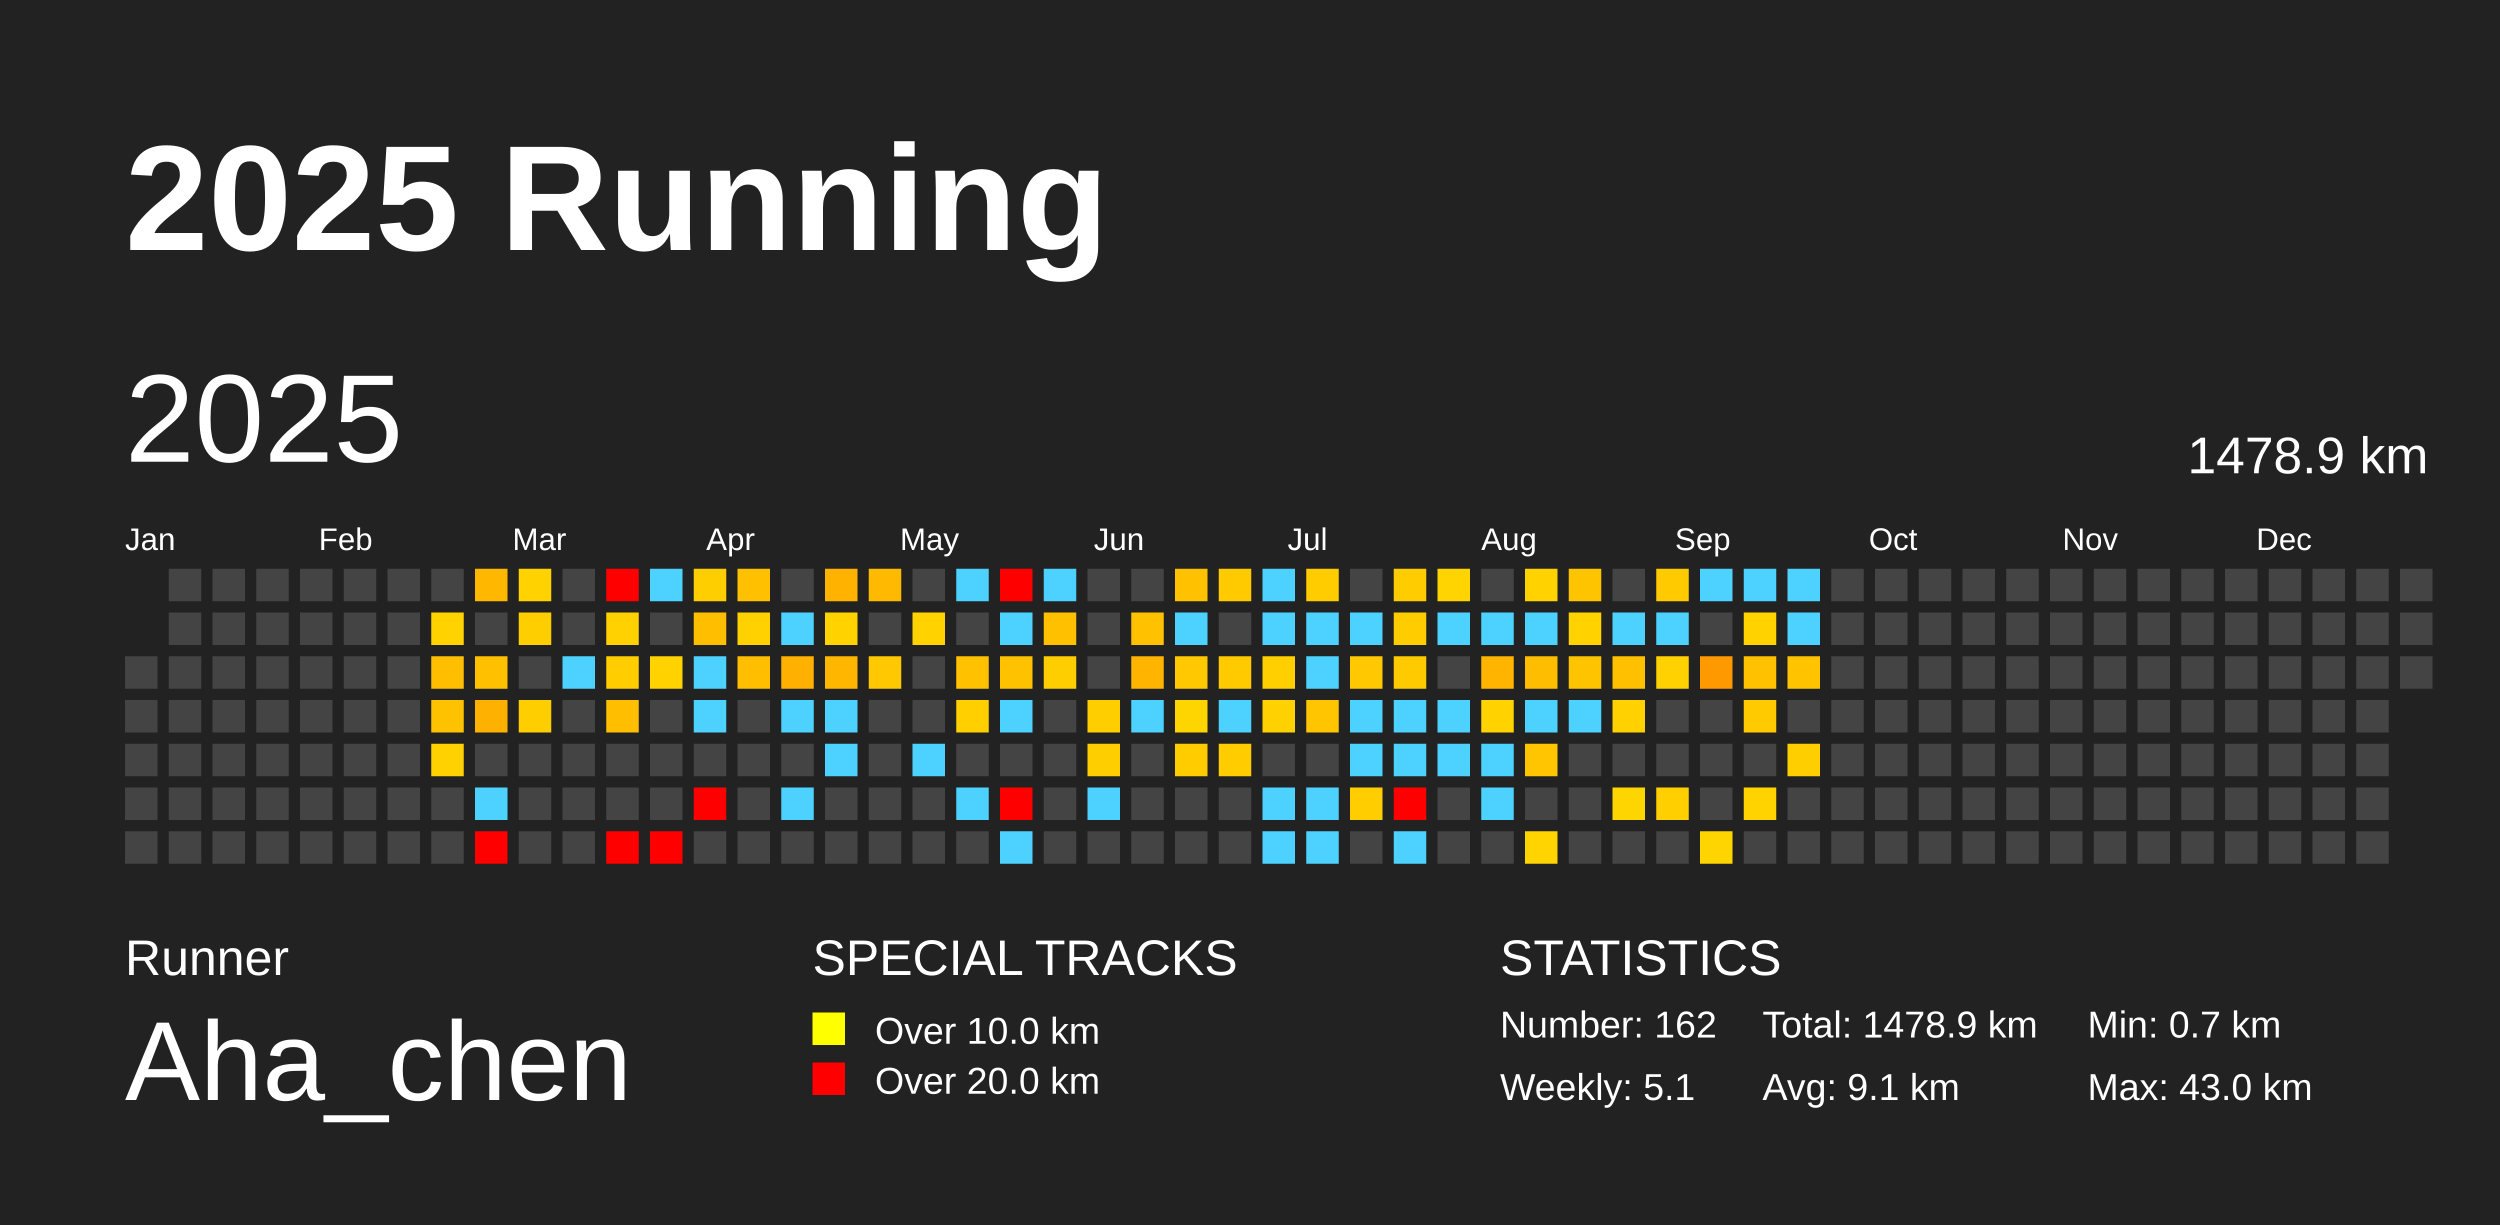
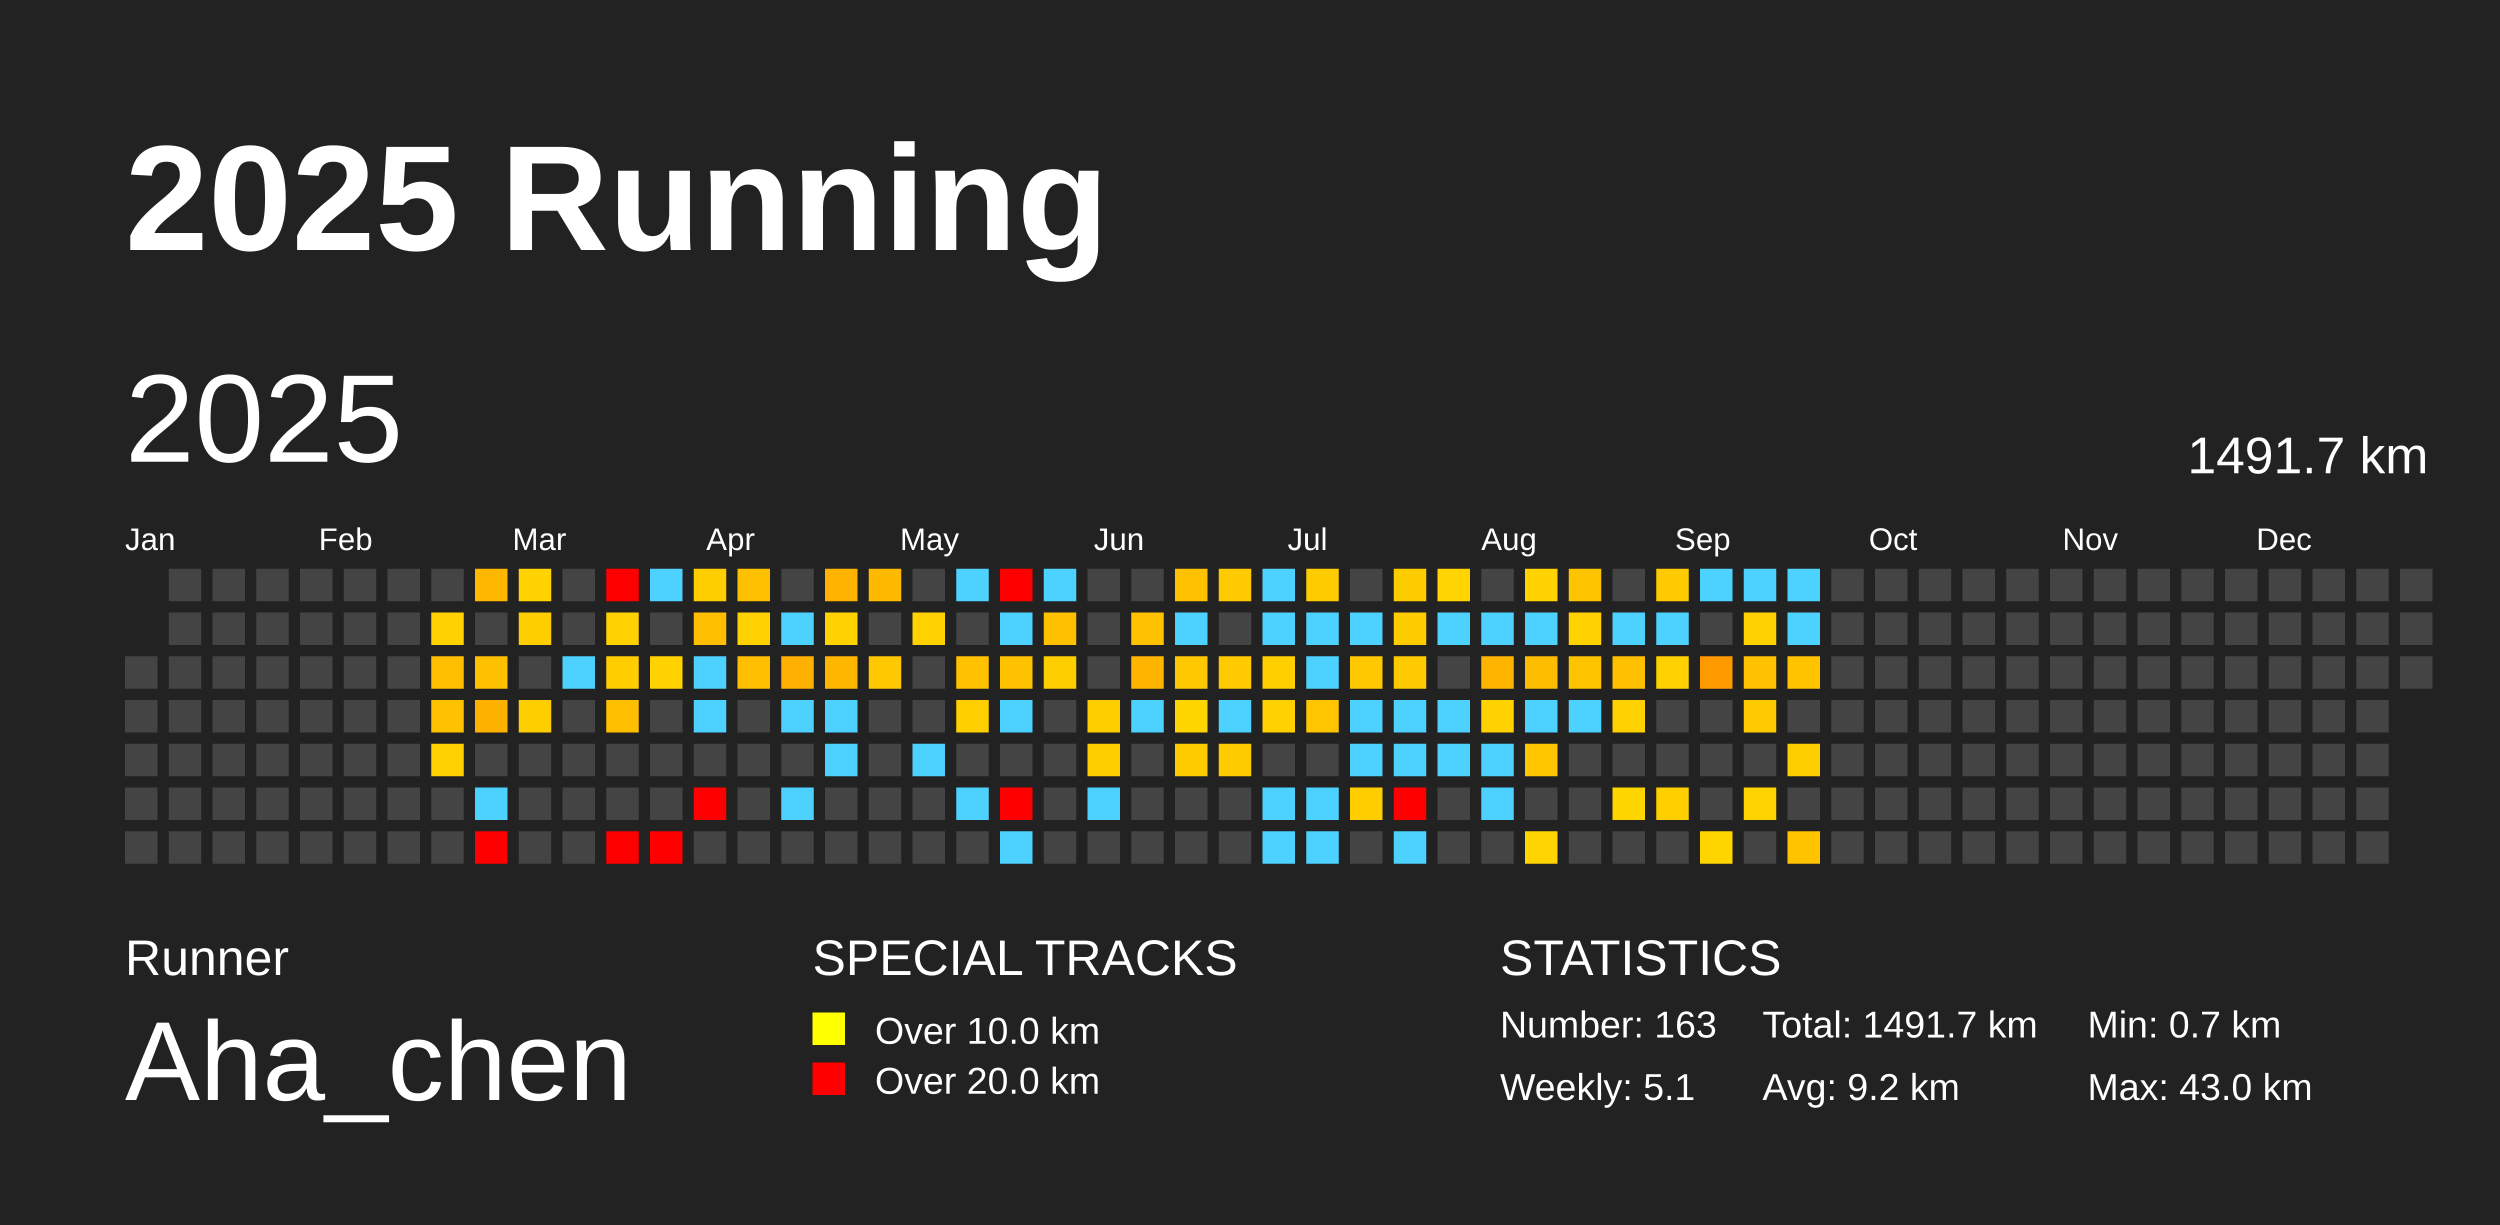
<svg xmlns="http://www.w3.org/2000/svg" baseProfile="full" height="98mm" version="1.1" viewBox="0,0,200,98" width="200mm">
  <defs />
  <rect fill="#222222" height="98" width="200" x="0" y="0" />
  <text fill="#FFFFFF" style="font-size:12px; font-family:Arial; font-weight:bold;" x="10" y="20">2025 Running</text>
  <text fill="#FFFFFF" style="font-size:4px; font-family:Arial" x="10" y="78">Runner</text>
  <text fill="#FFFFFF" style="font-size:9px; font-family:Arial" x="10" y="88">Aha_chen</text>
  <text fill="#FFFFFF" style="font-size:4px; font-family:Arial" x="65" y="78">SPECIAL TRACKS</text>
  <rect fill="yellow" height="2.6" width="2.6" x="65" y="81" />
  <text fill="#FFFFFF" style="font-size:3px; font-family:Arial" x="70" y="83.5">Over 10.0 km</text>
  <rect fill="red" height="2.6" width="2.6" x="65" y="85" />
  <text fill="#FFFFFF" style="font-size:3px; font-family:Arial" x="70" y="87.5">Over 20.0 km</text>
  <text fill="#FFFFFF" style="font-size:4px; font-family:Arial" x="120" y="78">STATISTICS</text>
-   <text fill="#FFFFFF" style="font-size:3px; font-family:Arial" x="120" y="83">Number: 162</text>
+   <text fill="#FFFFFF" style="font-size:3px; font-family:Arial" x="120" y="83">Number: 163</text>
  <text fill="#FFFFFF" style="font-size:3px; font-family:Arial" x="120" y="88">Weekly: 5.1</text>
-   <text fill="#FFFFFF" style="font-size:3px; font-family:Arial" x="141" y="83">Total: 1478.9 km</text>
-   <text fill="#FFFFFF" style="font-size:3px; font-family:Arial" x="141" y="88">Avg: 9.1 km</text>
+   <text fill="#FFFFFF" style="font-size:3px; font-family:Arial" x="141" y="83">Total: 1491.7 km</text>
+   <text fill="#FFFFFF" style="font-size:3px; font-family:Arial" x="141" y="88">Avg: 9.2 km</text>
  <text fill="#FFFFFF" style="font-size:3px; font-family:Arial" x="167" y="83">Min: 0.7 km</text>
  <text fill="#FFFFFF" style="font-size:3px; font-family:Arial" x="167" y="88">Max: 43.0 km</text>
  <text dominant-baseline="hanging" fill="#FFFFFF" style="font-size:10.0px; font-family:Arial;" x="10" y="30">2025</text>
-   <text dominant-baseline="hanging" fill="#FFFFFF" style="font-size:4.125px; font-family:Arial;" x="175" y="35">1478.9 km</text>
+   <text dominant-baseline="hanging" fill="#FFFFFF" style="font-size:4.125px; font-family:Arial;" x="175" y="35">1491.7 km</text>
  <text fill="#FFFFFF" style="font-size:2.5px; font-family:Arial" x="10.0" y="44">Jan</text>
  <text fill="#FFFFFF" style="font-size:2.5px; font-family:Arial" x="25.5" y="44">Feb</text>
  <text fill="#FFFFFF" style="font-size:2.5px; font-family:Arial" x="41.0" y="44">Mar</text>
  <text fill="#FFFFFF" style="font-size:2.5px; font-family:Arial" x="56.5" y="44">Apr</text>
  <text fill="#FFFFFF" style="font-size:2.5px; font-family:Arial" x="72.0" y="44">May</text>
  <text fill="#FFFFFF" style="font-size:2.5px; font-family:Arial" x="87.5" y="44">Jun</text>
  <text fill="#FFFFFF" style="font-size:2.5px; font-family:Arial" x="103.0" y="44">Jul</text>
  <text fill="#FFFFFF" style="font-size:2.5px; font-family:Arial" x="118.5" y="44">Aug</text>
  <text fill="#FFFFFF" style="font-size:2.5px; font-family:Arial" x="134.0" y="44">Sep</text>
  <text fill="#FFFFFF" style="font-size:2.5px; font-family:Arial" x="149.5" y="44">Oct</text>
  <text fill="#FFFFFF" style="font-size:2.5px; font-family:Arial" x="165.0" y="44">Nov</text>
  <text fill="#FFFFFF" style="font-size:2.5px; font-family:Arial" x="180.5" y="44">Dec</text>
  <rect fill="#444444" height="2.6" width="2.6" x="10.0" y="52.5" />
  <rect fill="#444444" height="2.6" width="2.6" x="10.0" y="56.0" />
  <rect fill="#444444" height="2.6" width="2.6" x="10.0" y="59.5" />
  <rect fill="#444444" height="2.6" width="2.6" x="10.0" y="63.0" />
  <rect fill="#444444" height="2.6" width="2.6" x="10.0" y="66.5" />
  <rect fill="#444444" height="2.6" width="2.6" x="13.5" y="45.5" />
  <rect fill="#444444" height="2.6" width="2.6" x="13.5" y="49.0" />
  <rect fill="#444444" height="2.6" width="2.6" x="13.5" y="52.5" />
  <rect fill="#444444" height="2.6" width="2.6" x="13.5" y="56.0" />
  <rect fill="#444444" height="2.6" width="2.6" x="13.5" y="59.5" />
  <rect fill="#444444" height="2.6" width="2.6" x="13.5" y="63.0" />
  <rect fill="#444444" height="2.6" width="2.6" x="13.5" y="66.5" />
  <rect fill="#444444" height="2.6" width="2.6" x="17.0" y="45.5" />
  <rect fill="#444444" height="2.6" width="2.6" x="17.0" y="49.0" />
  <rect fill="#444444" height="2.6" width="2.6" x="17.0" y="52.5" />
  <rect fill="#444444" height="2.6" width="2.6" x="17.0" y="56.0" />
  <rect fill="#444444" height="2.6" width="2.6" x="17.0" y="59.5" />
  <rect fill="#444444" height="2.6" width="2.6" x="17.0" y="63.0" />
  <rect fill="#444444" height="2.6" width="2.6" x="17.0" y="66.5" />
  <rect fill="#444444" height="2.6" width="2.6" x="20.5" y="45.5" />
  <rect fill="#444444" height="2.6" width="2.6" x="20.5" y="49.0" />
  <rect fill="#444444" height="2.6" width="2.6" x="20.5" y="52.5" />
  <rect fill="#444444" height="2.6" width="2.6" x="20.5" y="56.0" />
  <rect fill="#444444" height="2.6" width="2.6" x="20.5" y="59.5" />
  <rect fill="#444444" height="2.6" width="2.6" x="20.5" y="63.0" />
  <rect fill="#444444" height="2.6" width="2.6" x="20.5" y="66.5" />
  <rect fill="#444444" height="2.6" width="2.6" x="24.0" y="45.5" />
  <rect fill="#444444" height="2.6" width="2.6" x="24.0" y="49.0" />
  <rect fill="#444444" height="2.6" width="2.6" x="24.0" y="52.5" />
  <rect fill="#444444" height="2.6" width="2.6" x="24.0" y="56.0" />
  <rect fill="#444444" height="2.6" width="2.6" x="24.0" y="59.5" />
  <rect fill="#444444" height="2.6" width="2.6" x="24.0" y="63.0" />
  <rect fill="#444444" height="2.6" width="2.6" x="24.0" y="66.5" />
  <rect fill="#444444" height="2.6" width="2.6" x="27.5" y="45.5" />
  <rect fill="#444444" height="2.6" width="2.6" x="27.5" y="49.0" />
  <rect fill="#444444" height="2.6" width="2.6" x="27.5" y="52.5" />
  <rect fill="#444444" height="2.6" width="2.6" x="27.5" y="56.0" />
  <rect fill="#444444" height="2.6" width="2.6" x="27.5" y="59.5" />
  <rect fill="#444444" height="2.6" width="2.6" x="27.5" y="63.0" />
  <rect fill="#444444" height="2.6" width="2.6" x="27.5" y="66.5" />
  <rect fill="#444444" height="2.6" width="2.6" x="31.0" y="45.5" />
  <rect fill="#444444" height="2.6" width="2.6" x="31.0" y="49.0" />
  <rect fill="#444444" height="2.6" width="2.6" x="31.0" y="52.5" />
  <rect fill="#444444" height="2.6" width="2.6" x="31.0" y="56.0" />
  <rect fill="#444444" height="2.6" width="2.6" x="31.0" y="59.5" />
  <rect fill="#444444" height="2.6" width="2.6" x="31.0" y="63.0" />
  <rect fill="#444444" height="2.6" width="2.6" x="31.0" y="66.5" />
  <rect fill="#444444" height="2.6" width="2.6" x="34.5" y="45.5" />
  <rect fill="#ffd200" height="2.6" width="2.6" x="34.5" y="49.0" />
  <rect fill="#ffbf00" height="2.6" width="2.6" x="34.5" y="52.5" />
  <rect fill="#ffc200" height="2.6" width="2.6" x="34.5" y="56.0" />
  <rect fill="#ffd100" height="2.6" width="2.6" x="34.5" y="59.5" />
  <rect fill="#444444" height="2.6" width="2.6" x="34.5" y="63.0" />
  <rect fill="#444444" height="2.6" width="2.6" x="34.5" y="66.5" />
  <rect fill="#ffb700" height="2.6" width="2.6" x="38.0" y="45.5" />
  <rect fill="#444444" height="2.6" width="2.6" x="38.0" y="49.0" />
  <rect fill="#ffc000" height="2.6" width="2.6" x="38.0" y="52.5" />
  <rect fill="#ffb100" height="2.6" width="2.6" x="38.0" y="56.0" />
  <rect fill="#444444" height="2.6" width="2.6" x="38.0" y="59.5" />
  <rect fill="#4dd2ff" height="2.6" width="2.6" x="38.0" y="63.0" />
  <rect fill="red" height="2.6" width="2.6" x="38.0" y="66.5" />
  <rect fill="#ffd200" height="2.6" width="2.6" x="41.5" y="45.5" />
  <rect fill="#ffce00" height="2.6" width="2.6" x="41.5" y="49.0" />
  <rect fill="#444444" height="2.6" width="2.6" x="41.5" y="52.5" />
  <rect fill="#ffce00" height="2.6" width="2.6" x="41.5" y="56.0" />
  <rect fill="#444444" height="2.6" width="2.6" x="41.5" y="59.5" />
  <rect fill="#444444" height="2.6" width="2.6" x="41.5" y="63.0" />
  <rect fill="#444444" height="2.6" width="2.6" x="41.5" y="66.5" />
  <rect fill="#444444" height="2.6" width="2.6" x="45.0" y="45.5" />
  <rect fill="#444444" height="2.6" width="2.6" x="45.0" y="49.0" />
  <rect fill="#4dd2ff" height="2.6" width="2.6" x="45.0" y="52.5" />
  <rect fill="#444444" height="2.6" width="2.6" x="45.0" y="56.0" />
  <rect fill="#444444" height="2.6" width="2.6" x="45.0" y="59.5" />
  <rect fill="#444444" height="2.6" width="2.6" x="45.0" y="63.0" />
  <rect fill="#444444" height="2.6" width="2.6" x="45.0" y="66.5" />
  <rect fill="red" height="2.6" width="2.6" x="48.5" y="45.5" />
  <rect fill="#ffd100" height="2.6" width="2.6" x="48.5" y="49.0" />
  <rect fill="#ffcd00" height="2.6" width="2.6" x="48.5" y="52.5" />
  <rect fill="#ffbf00" height="2.6" width="2.6" x="48.5" y="56.0" />
  <rect fill="#444444" height="2.6" width="2.6" x="48.5" y="59.5" />
  <rect fill="#444444" height="2.6" width="2.6" x="48.5" y="63.0" />
  <rect fill="red" height="2.6" width="2.6" x="48.5" y="66.5" />
  <rect fill="#4dd2ff" height="2.6" width="2.6" x="52.0" y="45.5" />
  <rect fill="#444444" height="2.6" width="2.6" x="52.0" y="49.0" />
  <rect fill="#ffd200" height="2.6" width="2.6" x="52.0" y="52.5" />
  <rect fill="#444444" height="2.6" width="2.6" x="52.0" y="56.0" />
  <rect fill="#444444" height="2.6" width="2.6" x="52.0" y="59.5" />
  <rect fill="#444444" height="2.6" width="2.6" x="52.0" y="63.0" />
  <rect fill="red" height="2.6" width="2.6" x="52.0" y="66.5" />
  <rect fill="#ffce00" height="2.6" width="2.6" x="55.5" y="45.5" />
  <rect fill="#ffbf00" height="2.6" width="2.6" x="55.5" y="49.0" />
  <rect fill="#4dd2ff" height="2.6" width="2.6" x="55.5" y="52.5" />
  <rect fill="#4dd2ff" height="2.6" width="2.6" x="55.5" y="56.0" />
  <rect fill="#444444" height="2.6" width="2.6" x="55.5" y="59.5" />
  <rect fill="red" height="2.6" width="2.6" x="55.5" y="63.0" />
  <rect fill="#444444" height="2.6" width="2.6" x="55.5" y="66.5" />
  <rect fill="#ffc000" height="2.6" width="2.6" x="59.0" y="45.5" />
  <rect fill="#ffd100" height="2.6" width="2.6" x="59.0" y="49.0" />
  <rect fill="#ffbe00" height="2.6" width="2.6" x="59.0" y="52.5" />
  <rect fill="#444444" height="2.6" width="2.6" x="59.0" y="56.0" />
  <rect fill="#444444" height="2.6" width="2.6" x="59.0" y="59.5" />
  <rect fill="#444444" height="2.6" width="2.6" x="59.0" y="63.0" />
  <rect fill="#444444" height="2.6" width="2.6" x="59.0" y="66.5" />
  <rect fill="#444444" height="2.6" width="2.6" x="62.5" y="45.5" />
  <rect fill="#4dd2ff" height="2.6" width="2.6" x="62.5" y="49.0" />
  <rect fill="#ffb000" height="2.6" width="2.6" x="62.5" y="52.5" />
  <rect fill="#4dd2ff" height="2.6" width="2.6" x="62.5" y="56.0" />
  <rect fill="#444444" height="2.6" width="2.6" x="62.5" y="59.5" />
  <rect fill="#4dd2ff" height="2.6" width="2.6" x="62.5" y="63.0" />
  <rect fill="#444444" height="2.6" width="2.6" x="62.5" y="66.5" />
  <rect fill="#ffb300" height="2.6" width="2.6" x="66.0" y="45.5" />
  <rect fill="#ffd200" height="2.6" width="2.6" x="66.0" y="49.0" />
  <rect fill="#ffb600" height="2.6" width="2.6" x="66.0" y="52.5" />
  <rect fill="#4dd2ff" height="2.6" width="2.6" x="66.0" y="56.0" />
  <rect fill="#4dd2ff" height="2.6" width="2.6" x="66.0" y="59.5" />
  <rect fill="#444444" height="2.6" width="2.6" x="66.0" y="63.0" />
  <rect fill="#444444" height="2.6" width="2.6" x="66.0" y="66.5" />
  <rect fill="#ffba00" height="2.6" width="2.6" x="69.5" y="45.5" />
  <rect fill="#444444" height="2.6" width="2.6" x="69.5" y="49.0" />
  <rect fill="#ffc800" height="2.6" width="2.6" x="69.5" y="52.5" />
  <rect fill="#444444" height="2.6" width="2.6" x="69.5" y="56.0" />
  <rect fill="#444444" height="2.6" width="2.6" x="69.5" y="59.5" />
  <rect fill="#444444" height="2.6" width="2.6" x="69.5" y="63.0" />
  <rect fill="#444444" height="2.6" width="2.6" x="69.5" y="66.5" />
  <rect fill="#444444" height="2.6" width="2.6" x="73.0" y="45.5" />
  <rect fill="#ffd200" height="2.6" width="2.6" x="73.0" y="49.0" />
  <rect fill="#444444" height="2.6" width="2.6" x="73.0" y="52.5" />
  <rect fill="#444444" height="2.6" width="2.6" x="73.0" y="56.0" />
  <rect fill="#4dd2ff" height="2.6" width="2.6" x="73.0" y="59.5" />
  <rect fill="#444444" height="2.6" width="2.6" x="73.0" y="63.0" />
  <rect fill="#444444" height="2.6" width="2.6" x="73.0" y="66.5" />
  <rect fill="#4dd2ff" height="2.6" width="2.6" x="76.5" y="45.5" />
  <rect fill="#444444" height="2.6" width="2.6" x="76.5" y="49.0" />
  <rect fill="#ffc100" height="2.6" width="2.6" x="76.5" y="52.5" />
  <rect fill="#ffcf00" height="2.6" width="2.6" x="76.5" y="56.0" />
  <rect fill="#444444" height="2.6" width="2.6" x="76.5" y="59.5" />
  <rect fill="#4dd2ff" height="2.6" width="2.6" x="76.5" y="63.0" />
  <rect fill="#444444" height="2.6" width="2.6" x="76.5" y="66.5" />
  <rect fill="red" height="2.6" width="2.6" x="80.0" y="45.5" />
  <rect fill="#4dd2ff" height="2.6" width="2.6" x="80.0" y="49.0" />
  <rect fill="#ffc200" height="2.6" width="2.6" x="80.0" y="52.5" />
  <rect fill="#4dd2ff" height="2.6" width="2.6" x="80.0" y="56.0" />
  <rect fill="#444444" height="2.6" width="2.6" x="80.0" y="59.5" />
  <rect fill="red" height="2.6" width="2.6" x="80.0" y="63.0" />
  <rect fill="#4dd2ff" height="2.6" width="2.6" x="80.0" y="66.5" />
  <rect fill="#4dd2ff" height="2.6" width="2.6" x="83.5" y="45.5" />
  <rect fill="#ffc000" height="2.6" width="2.6" x="83.5" y="49.0" />
  <rect fill="#ffce00" height="2.6" width="2.6" x="83.5" y="52.5" />
  <rect fill="#444444" height="2.6" width="2.6" x="83.5" y="56.0" />
  <rect fill="#444444" height="2.6" width="2.6" x="83.5" y="59.5" />
  <rect fill="#444444" height="2.6" width="2.6" x="83.5" y="63.0" />
  <rect fill="#444444" height="2.6" width="2.6" x="83.5" y="66.5" />
  <rect fill="#444444" height="2.6" width="2.6" x="87.0" y="45.5" />
  <rect fill="#444444" height="2.6" width="2.6" x="87.0" y="49.0" />
  <rect fill="#444444" height="2.6" width="2.6" x="87.0" y="52.5" />
  <rect fill="#ffce00" height="2.6" width="2.6" x="87.0" y="56.0" />
  <rect fill="#ffce00" height="2.6" width="2.6" x="87.0" y="59.5" />
  <rect fill="#4dd2ff" height="2.6" width="2.6" x="87.0" y="63.0" />
  <rect fill="#444444" height="2.6" width="2.6" x="87.0" y="66.5" />
  <rect fill="#444444" height="2.6" width="2.6" x="90.5" y="45.5" />
  <rect fill="#ffc100" height="2.6" width="2.6" x="90.5" y="49.0" />
  <rect fill="#ffb500" height="2.6" width="2.6" x="90.5" y="52.5" />
  <rect fill="#4dd2ff" height="2.6" width="2.6" x="90.5" y="56.0" />
  <rect fill="#444444" height="2.6" width="2.6" x="90.5" y="59.5" />
  <rect fill="#444444" height="2.6" width="2.6" x="90.5" y="63.0" />
  <rect fill="#444444" height="2.6" width="2.6" x="90.5" y="66.5" />
  <rect fill="#ffc100" height="2.6" width="2.6" x="94.0" y="45.5" />
  <rect fill="#4dd2ff" height="2.6" width="2.6" x="94.0" y="49.0" />
  <rect fill="#ffc800" height="2.6" width="2.6" x="94.0" y="52.5" />
  <rect fill="#ffd500" height="2.6" width="2.6" x="94.0" y="56.0" />
  <rect fill="#ffcc00" height="2.6" width="2.6" x="94.0" y="59.5" />
  <rect fill="#444444" height="2.6" width="2.6" x="94.0" y="63.0" />
  <rect fill="#444444" height="2.6" width="2.6" x="94.0" y="66.5" />
  <rect fill="#ffca00" height="2.6" width="2.6" x="97.5" y="45.5" />
  <rect fill="#444444" height="2.6" width="2.6" x="97.5" y="49.0" />
  <rect fill="#ffca00" height="2.6" width="2.6" x="97.5" y="52.5" />
  <rect fill="#4dd2ff" height="2.6" width="2.6" x="97.5" y="56.0" />
  <rect fill="#ffcc00" height="2.6" width="2.6" x="97.5" y="59.5" />
  <rect fill="#444444" height="2.6" width="2.6" x="97.5" y="63.0" />
  <rect fill="#444444" height="2.6" width="2.6" x="97.5" y="66.5" />
  <rect fill="#4dd2ff" height="2.6" width="2.6" x="101.0" y="45.5" />
  <rect fill="#4dd2ff" height="2.6" width="2.6" x="101.0" y="49.0" />
  <rect fill="#ffcf00" height="2.6" width="2.6" x="101.0" y="52.5" />
  <rect fill="#ffd100" height="2.6" width="2.6" x="101.0" y="56.0" />
  <rect fill="#444444" height="2.6" width="2.6" x="101.0" y="59.5" />
  <rect fill="#4dd2ff" height="2.6" width="2.6" x="101.0" y="63.0" />
  <rect fill="#4dd2ff" height="2.6" width="2.6" x="101.0" y="66.5" />
  <rect fill="#ffcc00" height="2.6" width="2.6" x="104.5" y="45.5" />
  <rect fill="#4dd2ff" height="2.6" width="2.6" x="104.5" y="49.0" />
  <rect fill="#4dd2ff" height="2.6" width="2.6" x="104.5" y="52.5" />
  <rect fill="#ffc500" height="2.6" width="2.6" x="104.5" y="56.0" />
  <rect fill="#444444" height="2.6" width="2.6" x="104.5" y="59.5" />
  <rect fill="#4dd2ff" height="2.6" width="2.6" x="104.5" y="63.0" />
  <rect fill="#4dd2ff" height="2.6" width="2.6" x="104.5" y="66.5" />
  <rect fill="#444444" height="2.6" width="2.6" x="108.0" y="45.5" />
  <rect fill="#4dd2ff" height="2.6" width="2.6" x="108.0" y="49.0" />
  <rect fill="#ffc800" height="2.6" width="2.6" x="108.0" y="52.5" />
  <rect fill="#4dd2ff" height="2.6" width="2.6" x="108.0" y="56.0" />
  <rect fill="#4dd2ff" height="2.6" width="2.6" x="108.0" y="59.5" />
  <rect fill="#ffcd00" height="2.6" width="2.6" x="108.0" y="63.0" />
  <rect fill="#444444" height="2.6" width="2.6" x="108.0" y="66.5" />
  <rect fill="#ffcc00" height="2.6" width="2.6" x="111.5" y="45.5" />
  <rect fill="#ffcc00" height="2.6" width="2.6" x="111.5" y="49.0" />
  <rect fill="#ffca00" height="2.6" width="2.6" x="111.5" y="52.5" />
  <rect fill="#4dd2ff" height="2.6" width="2.6" x="111.5" y="56.0" />
  <rect fill="#4dd2ff" height="2.6" width="2.6" x="111.5" y="59.5" />
  <rect fill="red" height="2.6" width="2.6" x="111.5" y="63.0" />
  <rect fill="#4dd2ff" height="2.6" width="2.6" x="111.5" y="66.5" />
  <rect fill="#ffd400" height="2.6" width="2.6" x="115.0" y="45.5" />
  <rect fill="#4dd2ff" height="2.6" width="2.6" x="115.0" y="49.0" />
  <rect fill="#444444" height="2.6" width="2.6" x="115.0" y="52.5" />
  <rect fill="#4dd2ff" height="2.6" width="2.6" x="115.0" y="56.0" />
  <rect fill="#4dd2ff" height="2.6" width="2.6" x="115.0" y="59.5" />
  <rect fill="#444444" height="2.6" width="2.6" x="115.0" y="63.0" />
  <rect fill="#444444" height="2.6" width="2.6" x="115.0" y="66.5" />
  <rect fill="#444444" height="2.6" width="2.6" x="118.5" y="45.5" />
  <rect fill="#4dd2ff" height="2.6" width="2.6" x="118.5" y="49.0" />
  <rect fill="#ffb400" height="2.6" width="2.6" x="118.5" y="52.5" />
  <rect fill="#ffd200" height="2.6" width="2.6" x="118.5" y="56.0" />
  <rect fill="#4dd2ff" height="2.6" width="2.6" x="118.5" y="59.5" />
  <rect fill="#4dd2ff" height="2.6" width="2.6" x="118.5" y="63.0" />
  <rect fill="#444444" height="2.6" width="2.6" x="118.5" y="66.5" />
  <rect fill="#ffd200" height="2.6" width="2.6" x="122.0" y="45.5" />
  <rect fill="#4dd2ff" height="2.6" width="2.6" x="122.0" y="49.0" />
  <rect fill="#ffbd00" height="2.6" width="2.6" x="122.0" y="52.5" />
  <rect fill="#4dd2ff" height="2.6" width="2.6" x="122.0" y="56.0" />
  <rect fill="#ffc600" height="2.6" width="2.6" x="122.0" y="59.5" />
  <rect fill="#444444" height="2.6" width="2.6" x="122.0" y="63.0" />
  <rect fill="#ffd400" height="2.6" width="2.6" x="122.0" y="66.5" />
  <rect fill="#ffc400" height="2.6" width="2.6" x="125.5" y="45.5" />
  <rect fill="#ffd200" height="2.6" width="2.6" x="125.5" y="49.0" />
  <rect fill="#ffc400" height="2.6" width="2.6" x="125.5" y="52.5" />
  <rect fill="#4dd2ff" height="2.6" width="2.6" x="125.5" y="56.0" />
  <rect fill="#444444" height="2.6" width="2.6" x="125.5" y="59.5" />
  <rect fill="#444444" height="2.6" width="2.6" x="125.5" y="63.0" />
  <rect fill="#444444" height="2.6" width="2.6" x="125.5" y="66.5" />
  <rect fill="#444444" height="2.6" width="2.6" x="129.0" y="45.5" />
  <rect fill="#4dd2ff" height="2.6" width="2.6" x="129.0" y="49.0" />
  <rect fill="#ffc000" height="2.6" width="2.6" x="129.0" y="52.5" />
  <rect fill="#ffd100" height="2.6" width="2.6" x="129.0" y="56.0" />
  <rect fill="#444444" height="2.6" width="2.6" x="129.0" y="59.5" />
  <rect fill="#ffd500" height="2.6" width="2.6" x="129.0" y="63.0" />
  <rect fill="#444444" height="2.6" width="2.6" x="129.0" y="66.5" />
  <rect fill="#ffcb00" height="2.6" width="2.6" x="132.5" y="45.5" />
  <rect fill="#4dd2ff" height="2.6" width="2.6" x="132.5" y="49.0" />
  <rect fill="#ffd100" height="2.6" width="2.6" x="132.5" y="52.5" />
  <rect fill="#444444" height="2.6" width="2.6" x="132.5" y="56.0" />
  <rect fill="#444444" height="2.6" width="2.6" x="132.5" y="59.5" />
  <rect fill="#ffcf00" height="2.6" width="2.6" x="132.5" y="63.0" />
  <rect fill="#444444" height="2.6" width="2.6" x="132.5" y="66.5" />
  <rect fill="#4dd2ff" height="2.6" width="2.6" x="136.0" y="45.5" />
  <rect fill="#444444" height="2.6" width="2.6" x="136.0" y="49.0" />
  <rect fill="#ff9900" height="2.6" width="2.6" x="136.0" y="52.5" />
  <rect fill="#444444" height="2.6" width="2.6" x="136.0" y="56.0" />
  <rect fill="#444444" height="2.6" width="2.6" x="136.0" y="59.5" />
  <rect fill="#444444" height="2.6" width="2.6" x="136.0" y="63.0" />
  <rect fill="#ffd500" height="2.6" width="2.6" x="136.0" y="66.5" />
  <rect fill="#4dd2ff" height="2.6" width="2.6" x="139.5" y="45.5" />
  <rect fill="#ffd200" height="2.6" width="2.6" x="139.5" y="49.0" />
  <rect fill="#ffc100" height="2.6" width="2.6" x="139.5" y="52.5" />
  <rect fill="#ffcb00" height="2.6" width="2.6" x="139.5" y="56.0" />
  <rect fill="#444444" height="2.6" width="2.6" x="139.5" y="59.5" />
  <rect fill="#ffd300" height="2.6" width="2.6" x="139.5" y="63.0" />
  <rect fill="#444444" height="2.6" width="2.6" x="139.5" y="66.5" />
  <rect fill="#4dd2ff" height="2.6" width="2.6" x="143.0" y="45.5" />
  <rect fill="#4dd2ff" height="2.6" width="2.6" x="143.0" y="49.0" />
  <rect fill="#ffc300" height="2.6" width="2.6" x="143.0" y="52.5" />
  <rect fill="#444444" height="2.6" width="2.6" x="143.0" y="56.0" />
  <rect fill="#ffce00" height="2.6" width="2.6" x="143.0" y="59.5" />
  <rect fill="#444444" height="2.6" width="2.6" x="143.0" y="63.0" />
-   <rect fill="#444444" height="2.6" width="2.6" x="143.0" y="66.5" />
+   <rect fill="#ffc300" height="2.6" width="2.6" x="143.0" y="66.5" />
  <rect fill="#444444" height="2.6" width="2.6" x="146.5" y="45.5" />
  <rect fill="#444444" height="2.6" width="2.6" x="146.5" y="49.0" />
  <rect fill="#444444" height="2.6" width="2.6" x="146.5" y="52.5" />
  <rect fill="#444444" height="2.6" width="2.6" x="146.5" y="56.0" />
  <rect fill="#444444" height="2.6" width="2.6" x="146.5" y="59.5" />
  <rect fill="#444444" height="2.6" width="2.6" x="146.5" y="63.0" />
  <rect fill="#444444" height="2.6" width="2.6" x="146.5" y="66.5" />
  <rect fill="#444444" height="2.6" width="2.6" x="150.0" y="45.5" />
  <rect fill="#444444" height="2.6" width="2.6" x="150.0" y="49.0" />
  <rect fill="#444444" height="2.6" width="2.6" x="150.0" y="52.5" />
  <rect fill="#444444" height="2.6" width="2.6" x="150.0" y="56.0" />
  <rect fill="#444444" height="2.6" width="2.6" x="150.0" y="59.5" />
  <rect fill="#444444" height="2.6" width="2.6" x="150.0" y="63.0" />
  <rect fill="#444444" height="2.6" width="2.6" x="150.0" y="66.5" />
  <rect fill="#444444" height="2.6" width="2.6" x="153.5" y="45.5" />
  <rect fill="#444444" height="2.6" width="2.6" x="153.5" y="49.0" />
  <rect fill="#444444" height="2.6" width="2.6" x="153.5" y="52.5" />
  <rect fill="#444444" height="2.6" width="2.6" x="153.5" y="56.0" />
  <rect fill="#444444" height="2.6" width="2.6" x="153.5" y="59.5" />
  <rect fill="#444444" height="2.6" width="2.6" x="153.5" y="63.0" />
  <rect fill="#444444" height="2.6" width="2.6" x="153.5" y="66.5" />
  <rect fill="#444444" height="2.6" width="2.6" x="157.0" y="45.5" />
  <rect fill="#444444" height="2.6" width="2.6" x="157.0" y="49.0" />
  <rect fill="#444444" height="2.6" width="2.6" x="157.0" y="52.5" />
  <rect fill="#444444" height="2.6" width="2.6" x="157.0" y="56.0" />
  <rect fill="#444444" height="2.6" width="2.6" x="157.0" y="59.5" />
  <rect fill="#444444" height="2.6" width="2.6" x="157.0" y="63.0" />
  <rect fill="#444444" height="2.6" width="2.6" x="157.0" y="66.5" />
  <rect fill="#444444" height="2.6" width="2.6" x="160.5" y="45.5" />
  <rect fill="#444444" height="2.6" width="2.6" x="160.5" y="49.0" />
  <rect fill="#444444" height="2.6" width="2.6" x="160.5" y="52.5" />
  <rect fill="#444444" height="2.6" width="2.6" x="160.5" y="56.0" />
  <rect fill="#444444" height="2.6" width="2.6" x="160.5" y="59.5" />
  <rect fill="#444444" height="2.6" width="2.6" x="160.5" y="63.0" />
  <rect fill="#444444" height="2.6" width="2.6" x="160.5" y="66.5" />
  <rect fill="#444444" height="2.6" width="2.6" x="164.0" y="45.5" />
  <rect fill="#444444" height="2.6" width="2.6" x="164.0" y="49.0" />
  <rect fill="#444444" height="2.6" width="2.6" x="164.0" y="52.5" />
  <rect fill="#444444" height="2.6" width="2.6" x="164.0" y="56.0" />
  <rect fill="#444444" height="2.6" width="2.6" x="164.0" y="59.5" />
  <rect fill="#444444" height="2.6" width="2.6" x="164.0" y="63.0" />
  <rect fill="#444444" height="2.6" width="2.6" x="164.0" y="66.5" />
  <rect fill="#444444" height="2.6" width="2.6" x="167.5" y="45.5" />
  <rect fill="#444444" height="2.6" width="2.6" x="167.5" y="49.0" />
  <rect fill="#444444" height="2.6" width="2.6" x="167.5" y="52.5" />
  <rect fill="#444444" height="2.6" width="2.6" x="167.5" y="56.0" />
  <rect fill="#444444" height="2.6" width="2.6" x="167.5" y="59.5" />
  <rect fill="#444444" height="2.6" width="2.6" x="167.5" y="63.0" />
  <rect fill="#444444" height="2.6" width="2.6" x="167.5" y="66.5" />
  <rect fill="#444444" height="2.6" width="2.6" x="171.0" y="45.5" />
  <rect fill="#444444" height="2.6" width="2.6" x="171.0" y="49.0" />
  <rect fill="#444444" height="2.6" width="2.6" x="171.0" y="52.5" />
  <rect fill="#444444" height="2.6" width="2.6" x="171.0" y="56.0" />
  <rect fill="#444444" height="2.6" width="2.6" x="171.0" y="59.5" />
  <rect fill="#444444" height="2.6" width="2.6" x="171.0" y="63.0" />
  <rect fill="#444444" height="2.6" width="2.6" x="171.0" y="66.5" />
  <rect fill="#444444" height="2.6" width="2.6" x="174.5" y="45.5" />
  <rect fill="#444444" height="2.6" width="2.6" x="174.5" y="49.0" />
  <rect fill="#444444" height="2.6" width="2.6" x="174.5" y="52.5" />
  <rect fill="#444444" height="2.6" width="2.6" x="174.5" y="56.0" />
  <rect fill="#444444" height="2.6" width="2.6" x="174.5" y="59.5" />
  <rect fill="#444444" height="2.6" width="2.6" x="174.5" y="63.0" />
  <rect fill="#444444" height="2.6" width="2.6" x="174.5" y="66.5" />
  <rect fill="#444444" height="2.6" width="2.6" x="178.0" y="45.5" />
  <rect fill="#444444" height="2.6" width="2.6" x="178.0" y="49.0" />
  <rect fill="#444444" height="2.6" width="2.6" x="178.0" y="52.5" />
  <rect fill="#444444" height="2.6" width="2.6" x="178.0" y="56.0" />
  <rect fill="#444444" height="2.6" width="2.6" x="178.0" y="59.5" />
  <rect fill="#444444" height="2.6" width="2.6" x="178.0" y="63.0" />
  <rect fill="#444444" height="2.6" width="2.6" x="178.0" y="66.5" />
  <rect fill="#444444" height="2.6" width="2.6" x="181.5" y="45.5" />
  <rect fill="#444444" height="2.6" width="2.6" x="181.5" y="49.0" />
  <rect fill="#444444" height="2.6" width="2.6" x="181.5" y="52.5" />
  <rect fill="#444444" height="2.6" width="2.6" x="181.5" y="56.0" />
  <rect fill="#444444" height="2.6" width="2.6" x="181.5" y="59.5" />
  <rect fill="#444444" height="2.6" width="2.6" x="181.5" y="63.0" />
  <rect fill="#444444" height="2.6" width="2.6" x="181.5" y="66.5" />
  <rect fill="#444444" height="2.6" width="2.6" x="185.0" y="45.5" />
  <rect fill="#444444" height="2.6" width="2.6" x="185.0" y="49.0" />
  <rect fill="#444444" height="2.6" width="2.6" x="185.0" y="52.5" />
  <rect fill="#444444" height="2.6" width="2.6" x="185.0" y="56.0" />
  <rect fill="#444444" height="2.6" width="2.6" x="185.0" y="59.5" />
  <rect fill="#444444" height="2.6" width="2.6" x="185.0" y="63.0" />
  <rect fill="#444444" height="2.6" width="2.6" x="185.0" y="66.5" />
  <rect fill="#444444" height="2.6" width="2.6" x="188.5" y="45.5" />
  <rect fill="#444444" height="2.6" width="2.6" x="188.5" y="49.0" />
  <rect fill="#444444" height="2.6" width="2.6" x="188.5" y="52.5" />
  <rect fill="#444444" height="2.6" width="2.6" x="188.5" y="56.0" />
  <rect fill="#444444" height="2.6" width="2.6" x="188.5" y="59.5" />
  <rect fill="#444444" height="2.6" width="2.6" x="188.5" y="63.0" />
  <rect fill="#444444" height="2.6" width="2.6" x="188.5" y="66.5" />
  <rect fill="#444444" height="2.6" width="2.6" x="192.0" y="45.5" />
  <rect fill="#444444" height="2.6" width="2.6" x="192.0" y="49.0" />
  <rect fill="#444444" height="2.6" width="2.6" x="192.0" y="52.5" />
</svg>
